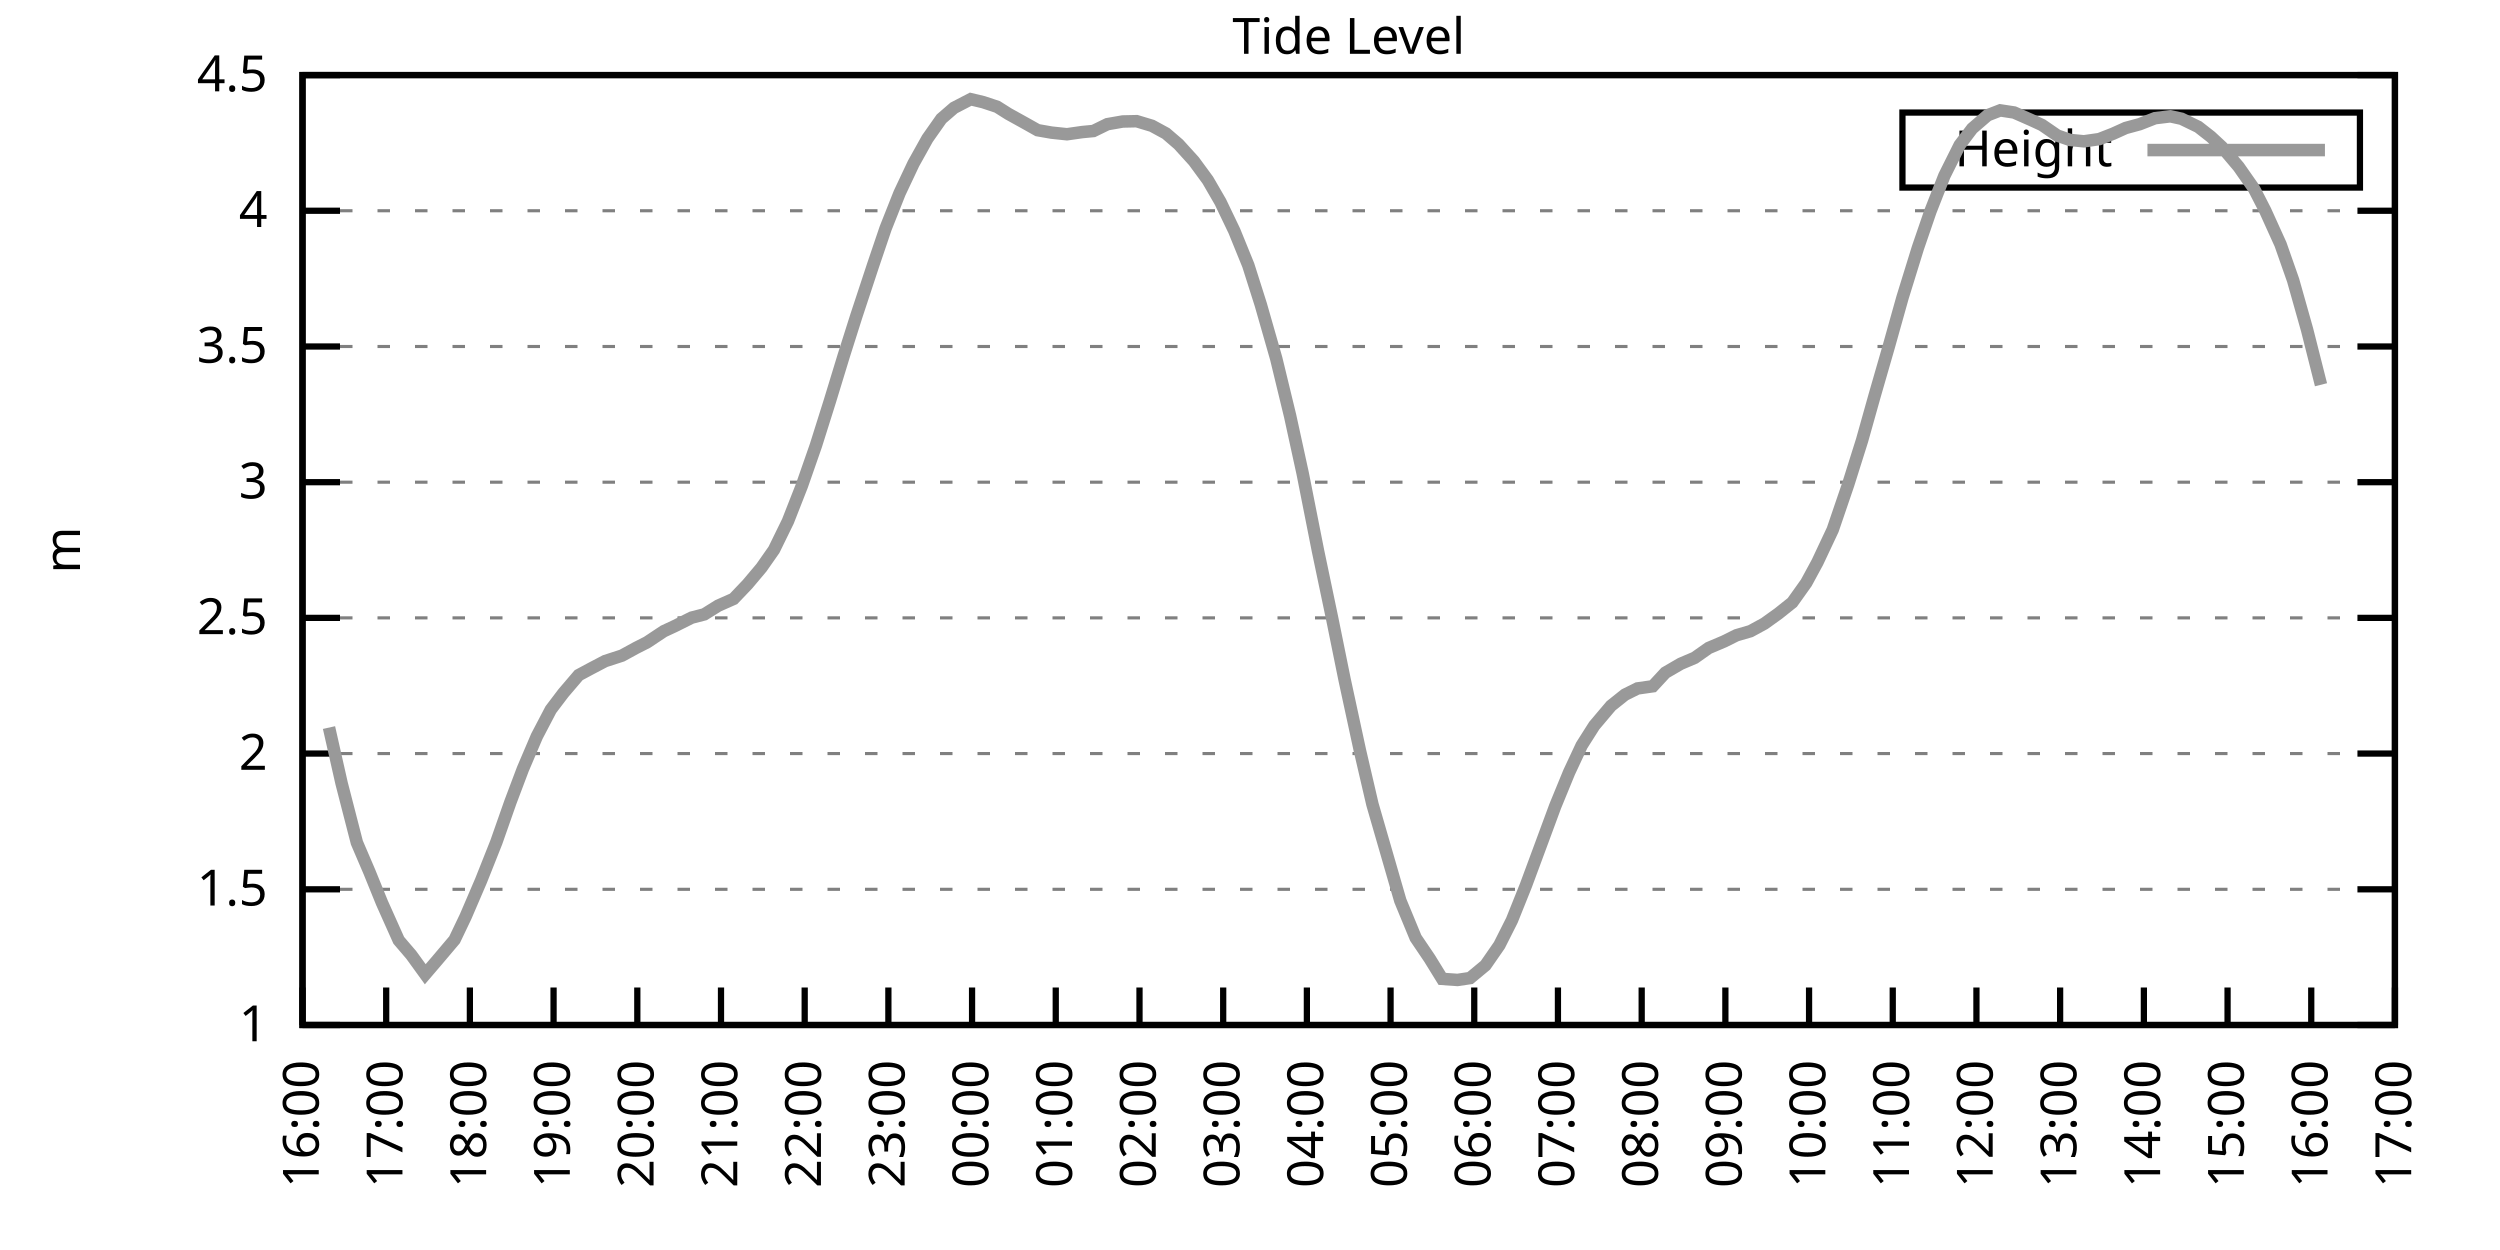
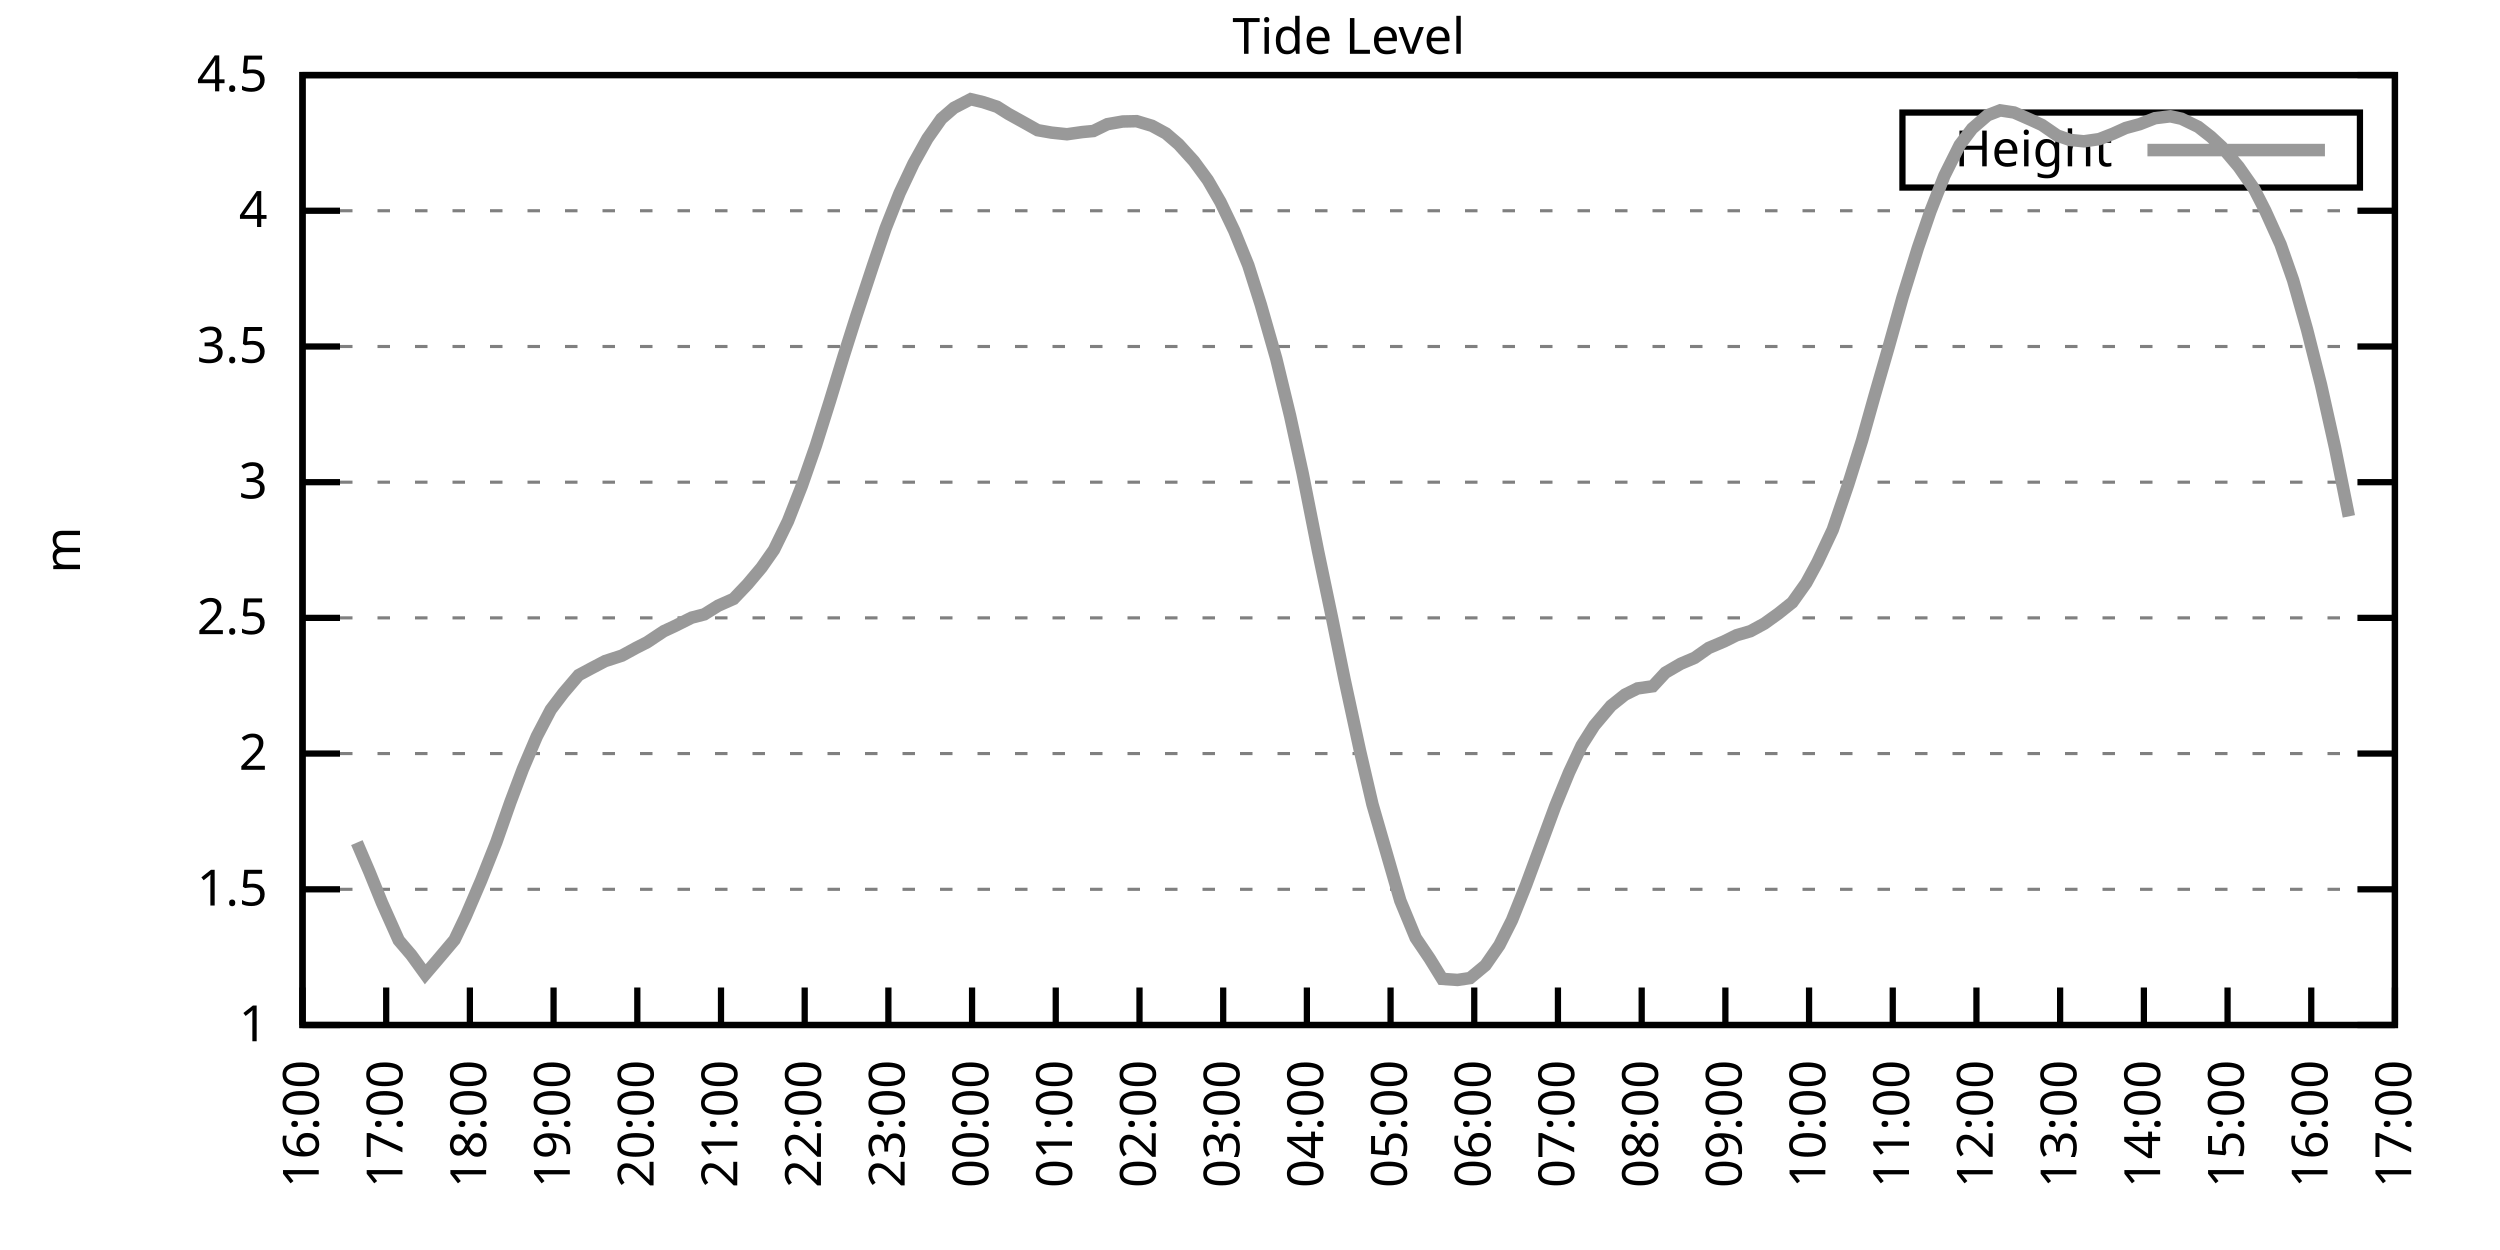
<svg xmlns="http://www.w3.org/2000/svg" xmlns:xlink="http://www.w3.org/1999/xlink" width="400" height="200" viewBox="0 0 400 200">
  <g id="gnuplot_canvas">
    <rect x="0" y="0" width="400" height="200" fill="none" />
    <defs>
      <circle id="gpDot" r="0.5" stroke-width="0.5" stroke="currentColor" />
      <path id="gpPt0" stroke-width="0.333" stroke="currentColor" d="M-1,0 h2 M0,-1 v2" />
      <path id="gpPt1" stroke-width="0.333" stroke="currentColor" d="M-1,-1 L1,1 M1,-1 L-1,1" />
      <path id="gpPt2" stroke-width="0.333" stroke="currentColor" d="M-1,0 L1,0 M0,-1 L0,1 M-1,-1 L1,1 M-1,1 L1,-1" />
      <rect id="gpPt3" stroke-width="0.333" stroke="currentColor" x="-1" y="-1" width="2" height="2" />
      <rect id="gpPt4" stroke-width="0.333" stroke="currentColor" fill="currentColor" x="-1" y="-1" width="2" height="2" />
      <circle id="gpPt5" stroke-width="0.333" stroke="currentColor" cx="0" cy="0" r="1" />
      <use xlink:href="#gpPt5" id="gpPt6" fill="currentColor" stroke="none" />
      <path id="gpPt7" stroke-width="0.333" stroke="currentColor" d="M0,-1.33 L-1.33,0.67 L1.33,0.67 z" />
      <use xlink:href="#gpPt7" id="gpPt8" fill="currentColor" stroke="none" />
      <use xlink:href="#gpPt7" id="gpPt9" stroke="currentColor" transform="rotate(180)" />
      <use xlink:href="#gpPt9" id="gpPt10" fill="currentColor" stroke="none" />
      <use xlink:href="#gpPt3" id="gpPt11" stroke="currentColor" transform="rotate(45)" />
      <use xlink:href="#gpPt11" id="gpPt12" fill="currentColor" stroke="none" />
      <path id="gpPt13" stroke-width="0.333" stroke="currentColor" d="M0,1.330 L1.265,0.411 L0.782,-1.067 L-0.782,-1.076 L-1.265,0.411 z" />
      <use xlink:href="#gpPt13" id="gpPt14" fill="currentColor" stroke="none" />
      <filter id="textbox" filterUnits="objectBoundingBox" x="0" y="0" height="1" width="1">
        <feFlood flood-color="white" flood-opacity="1" result="bgnd" />
        <feComposite in="SourceGraphic" in2="bgnd" operator="atop" />
      </filter>
      <filter id="greybox" filterUnits="objectBoundingBox" x="0" y="0" height="1" width="1">
        <feFlood flood-color="lightgrey" flood-opacity="1" result="grey" />
        <feComposite in="SourceGraphic" in2="grey" operator="atop" />
      </filter>
    </defs>
    <g fill="none" color="white" stroke="currentColor" stroke-width="1.00" stroke-linecap="butt" stroke-linejoin="miter">
</g>
    <g fill="none" color="black" stroke="currentColor" stroke-width="1.00" stroke-linecap="butt" stroke-linejoin="miter">
      <g stroke="none" shape-rendering="crispEdges">
        <polygon fill="rgb(255, 255, 255)" points="48.40,164.00 383.18,164.00 383.18,12.02 48.40,12.02 " />
      </g>
    </g>
    <g fill="none" color="black" stroke="currentColor" stroke-width="1.00" stroke-linecap="butt" stroke-linejoin="miter">
</g>
    <g fill="none" color="black" stroke="black" stroke-width="0.50" stroke-linecap="butt" stroke-linejoin="miter">
</g>
    <g fill="none" color="gray" stroke="currentColor" stroke-width="0.50" stroke-linecap="butt" stroke-linejoin="miter">
      <path stroke="gray" stroke-dasharray="2,4" class="gridline" d="M48.40,164.00 L383.19,164.00  " />
    </g>
    <g fill="none" color="gray" stroke="gray" stroke-width="1.00" stroke-linecap="butt" stroke-linejoin="miter">
</g>
    <g fill="none" color="black" stroke="currentColor" stroke-width="1.00" stroke-linecap="butt" stroke-linejoin="miter">
      <path stroke="black" d="M48.40,164.00 L54.40,164.00 M383.19,164.00 L377.19,164.00  " />
      <g transform="translate(42.80,166.60)" stroke="none" fill="black" font-family="Sans" font-size="8.00" text-anchor="end">
        <text>
          <tspan font-family="Sans"> 1</tspan>
        </text>
      </g>
    </g>
    <g fill="none" color="black" stroke="currentColor" stroke-width="1.00" stroke-linecap="butt" stroke-linejoin="miter">
</g>
    <g fill="none" color="black" stroke="black" stroke-width="0.50" stroke-linecap="butt" stroke-linejoin="miter">
</g>
    <g fill="none" color="gray" stroke="currentColor" stroke-width="0.50" stroke-linecap="butt" stroke-linejoin="miter">
      <path stroke="gray" stroke-dasharray="2,4" class="gridline" d="M48.40,142.29 L383.19,142.29  " />
    </g>
    <g fill="none" color="gray" stroke="gray" stroke-width="1.00" stroke-linecap="butt" stroke-linejoin="miter">
</g>
    <g fill="none" color="black" stroke="currentColor" stroke-width="1.00" stroke-linecap="butt" stroke-linejoin="miter">
      <path stroke="black" d="M48.40,142.29 L54.40,142.29 M383.19,142.29 L377.19,142.29  " />
      <g transform="translate(42.80,144.89)" stroke="none" fill="black" font-family="Sans" font-size="8.00" text-anchor="end">
        <text>
          <tspan font-family="Sans"> 1.5</tspan>
        </text>
      </g>
    </g>
    <g fill="none" color="black" stroke="currentColor" stroke-width="1.00" stroke-linecap="butt" stroke-linejoin="miter">
</g>
    <g fill="none" color="black" stroke="black" stroke-width="0.50" stroke-linecap="butt" stroke-linejoin="miter">
</g>
    <g fill="none" color="gray" stroke="currentColor" stroke-width="0.50" stroke-linecap="butt" stroke-linejoin="miter">
      <path stroke="gray" stroke-dasharray="2,4" class="gridline" d="M48.40,120.57 L383.19,120.57  " />
    </g>
    <g fill="none" color="gray" stroke="gray" stroke-width="1.00" stroke-linecap="butt" stroke-linejoin="miter">
</g>
    <g fill="none" color="black" stroke="currentColor" stroke-width="1.00" stroke-linecap="butt" stroke-linejoin="miter">
      <path stroke="black" d="M48.40,120.57 L54.40,120.57 M383.19,120.57 L377.19,120.57  " />
      <g transform="translate(42.80,123.17)" stroke="none" fill="black" font-family="Sans" font-size="8.00" text-anchor="end">
        <text>
          <tspan font-family="Sans"> 2</tspan>
        </text>
      </g>
    </g>
    <g fill="none" color="black" stroke="currentColor" stroke-width="1.00" stroke-linecap="butt" stroke-linejoin="miter">
</g>
    <g fill="none" color="black" stroke="black" stroke-width="0.50" stroke-linecap="butt" stroke-linejoin="miter">
</g>
    <g fill="none" color="gray" stroke="currentColor" stroke-width="0.50" stroke-linecap="butt" stroke-linejoin="miter">
      <path stroke="gray" stroke-dasharray="2,4" class="gridline" d="M48.40,98.86 L383.19,98.86  " />
    </g>
    <g fill="none" color="gray" stroke="gray" stroke-width="1.00" stroke-linecap="butt" stroke-linejoin="miter">
</g>
    <g fill="none" color="black" stroke="currentColor" stroke-width="1.00" stroke-linecap="butt" stroke-linejoin="miter">
      <path stroke="black" d="M48.40,98.86 L54.40,98.86 M383.19,98.86 L377.19,98.86  " />
      <g transform="translate(42.80,101.46)" stroke="none" fill="black" font-family="Sans" font-size="8.00" text-anchor="end">
        <text>
          <tspan font-family="Sans"> 2.5</tspan>
        </text>
      </g>
    </g>
    <g fill="none" color="black" stroke="currentColor" stroke-width="1.00" stroke-linecap="butt" stroke-linejoin="miter">
</g>
    <g fill="none" color="black" stroke="black" stroke-width="0.50" stroke-linecap="butt" stroke-linejoin="miter">
</g>
    <g fill="none" color="gray" stroke="currentColor" stroke-width="0.50" stroke-linecap="butt" stroke-linejoin="miter">
      <path stroke="gray" stroke-dasharray="2,4" class="gridline" d="M48.40,77.15 L383.19,77.15  " />
    </g>
    <g fill="none" color="gray" stroke="gray" stroke-width="1.00" stroke-linecap="butt" stroke-linejoin="miter">
</g>
    <g fill="none" color="black" stroke="currentColor" stroke-width="1.00" stroke-linecap="butt" stroke-linejoin="miter">
      <path stroke="black" d="M48.40,77.15 L54.40,77.15 M383.19,77.15 L377.19,77.15  " />
      <g transform="translate(42.80,79.75)" stroke="none" fill="black" font-family="Sans" font-size="8.00" text-anchor="end">
        <text>
          <tspan font-family="Sans"> 3</tspan>
        </text>
      </g>
    </g>
    <g fill="none" color="black" stroke="currentColor" stroke-width="1.00" stroke-linecap="butt" stroke-linejoin="miter">
</g>
    <g fill="none" color="black" stroke="black" stroke-width="0.50" stroke-linecap="butt" stroke-linejoin="miter">
</g>
    <g fill="none" color="gray" stroke="currentColor" stroke-width="0.50" stroke-linecap="butt" stroke-linejoin="miter">
      <path stroke="gray" stroke-dasharray="2,4" class="gridline" d="M48.40,55.44 L383.19,55.44  " />
    </g>
    <g fill="none" color="gray" stroke="gray" stroke-width="1.00" stroke-linecap="butt" stroke-linejoin="miter">
</g>
    <g fill="none" color="black" stroke="currentColor" stroke-width="1.00" stroke-linecap="butt" stroke-linejoin="miter">
      <path stroke="black" d="M48.40,55.44 L54.40,55.44 M383.19,55.44 L377.19,55.44  " />
      <g transform="translate(42.80,58.04)" stroke="none" fill="black" font-family="Sans" font-size="8.00" text-anchor="end">
        <text>
          <tspan font-family="Sans"> 3.5</tspan>
        </text>
      </g>
    </g>
    <g fill="none" color="black" stroke="currentColor" stroke-width="1.00" stroke-linecap="butt" stroke-linejoin="miter">
</g>
    <g fill="none" color="black" stroke="black" stroke-width="0.50" stroke-linecap="butt" stroke-linejoin="miter">
</g>
    <g fill="none" color="gray" stroke="currentColor" stroke-width="0.50" stroke-linecap="butt" stroke-linejoin="miter">
      <path stroke="gray" stroke-dasharray="2,4" class="gridline" d="M48.40,33.72 L383.19,33.72  " />
    </g>
    <g fill="none" color="gray" stroke="gray" stroke-width="1.00" stroke-linecap="butt" stroke-linejoin="miter">
</g>
    <g fill="none" color="black" stroke="currentColor" stroke-width="1.00" stroke-linecap="butt" stroke-linejoin="miter">
      <path stroke="black" d="M48.40,33.72 L54.40,33.72 M383.19,33.72 L377.19,33.72  " />
      <g transform="translate(42.80,36.32)" stroke="none" fill="black" font-family="Sans" font-size="8.00" text-anchor="end">
        <text>
          <tspan font-family="Sans"> 4</tspan>
        </text>
      </g>
    </g>
    <g fill="none" color="black" stroke="currentColor" stroke-width="1.00" stroke-linecap="butt" stroke-linejoin="miter">
</g>
    <g fill="none" color="black" stroke="black" stroke-width="0.50" stroke-linecap="butt" stroke-linejoin="miter">
</g>
    <g fill="none" color="gray" stroke="currentColor" stroke-width="0.50" stroke-linecap="butt" stroke-linejoin="miter">
      <path stroke="gray" stroke-dasharray="2,4" class="gridline" d="M48.40,12.01 L383.19,12.01  " />
    </g>
    <g fill="none" color="gray" stroke="gray" stroke-width="1.00" stroke-linecap="butt" stroke-linejoin="miter">
</g>
    <g fill="none" color="black" stroke="currentColor" stroke-width="1.00" stroke-linecap="butt" stroke-linejoin="miter">
      <path stroke="black" d="M48.40,12.01 L54.40,12.01 M383.19,12.01 L377.19,12.01  " />
      <g transform="translate(42.80,14.61)" stroke="none" fill="black" font-family="Sans" font-size="8.00" text-anchor="end">
        <text>
          <tspan font-family="Sans"> 4.5</tspan>
        </text>
      </g>
    </g>
    <g fill="none" color="black" stroke="currentColor" stroke-width="1.00" stroke-linecap="butt" stroke-linejoin="miter">
      <path stroke="black" d="M48.40,164.00 L48.40,158.00  " />
      <g transform="translate(51.00,169.60) rotate(270.00)" stroke="none" fill="black" font-family="Sans" font-size="8.00" text-anchor="end">
        <text>
          <tspan font-family="Sans">16:00</tspan>
        </text>
      </g>
    </g>
    <g fill="none" color="black" stroke="currentColor" stroke-width="1.00" stroke-linecap="butt" stroke-linejoin="miter">
      <path stroke="black" d="M61.79,164.00 L61.79,158.00  " />
      <g transform="translate(64.39,169.60) rotate(270.00)" stroke="none" fill="black" font-family="Sans" font-size="8.00" text-anchor="end">
        <text>
          <tspan font-family="Sans">17:00</tspan>
        </text>
      </g>
    </g>
    <g fill="none" color="black" stroke="currentColor" stroke-width="1.00" stroke-linecap="butt" stroke-linejoin="miter">
      <path stroke="black" d="M75.18,164.00 L75.18,158.00  " />
      <g transform="translate(77.78,169.60) rotate(270.00)" stroke="none" fill="black" font-family="Sans" font-size="8.00" text-anchor="end">
        <text>
          <tspan font-family="Sans">18:00</tspan>
        </text>
      </g>
    </g>
    <g fill="none" color="black" stroke="currentColor" stroke-width="1.00" stroke-linecap="butt" stroke-linejoin="miter">
      <path stroke="black" d="M88.57,164.00 L88.57,158.00  " />
      <g transform="translate(91.17,169.60) rotate(270.00)" stroke="none" fill="black" font-family="Sans" font-size="8.00" text-anchor="end">
        <text>
          <tspan font-family="Sans">19:00</tspan>
        </text>
      </g>
    </g>
    <g fill="none" color="black" stroke="currentColor" stroke-width="1.00" stroke-linecap="butt" stroke-linejoin="miter">
      <path stroke="black" d="M101.97,164.00 L101.97,158.00  " />
      <g transform="translate(104.57,169.60) rotate(270.00)" stroke="none" fill="black" font-family="Sans" font-size="8.00" text-anchor="end">
        <text>
          <tspan font-family="Sans">20:00</tspan>
        </text>
      </g>
    </g>
    <g fill="none" color="black" stroke="currentColor" stroke-width="1.00" stroke-linecap="butt" stroke-linejoin="miter">
      <path stroke="black" d="M115.36,164.00 L115.36,158.00  " />
      <g transform="translate(117.96,169.60) rotate(270.00)" stroke="none" fill="black" font-family="Sans" font-size="8.00" text-anchor="end">
        <text>
          <tspan font-family="Sans">21:00</tspan>
        </text>
      </g>
    </g>
    <g fill="none" color="black" stroke="currentColor" stroke-width="1.00" stroke-linecap="butt" stroke-linejoin="miter">
      <path stroke="black" d="M128.75,164.00 L128.75,158.00  " />
      <g transform="translate(131.35,169.60) rotate(270.00)" stroke="none" fill="black" font-family="Sans" font-size="8.00" text-anchor="end">
        <text>
          <tspan font-family="Sans">22:00</tspan>
        </text>
      </g>
    </g>
    <g fill="none" color="black" stroke="currentColor" stroke-width="1.00" stroke-linecap="butt" stroke-linejoin="miter">
      <path stroke="black" d="M142.14,164.00 L142.14,158.00  " />
      <g transform="translate(144.74,169.60) rotate(270.00)" stroke="none" fill="black" font-family="Sans" font-size="8.00" text-anchor="end">
        <text>
          <tspan font-family="Sans">23:00</tspan>
        </text>
      </g>
    </g>
    <g fill="none" color="black" stroke="currentColor" stroke-width="1.00" stroke-linecap="butt" stroke-linejoin="miter">
      <path stroke="black" d="M155.53,164.00 L155.53,158.00  " />
      <g transform="translate(158.13,169.60) rotate(270.00)" stroke="none" fill="black" font-family="Sans" font-size="8.00" text-anchor="end">
        <text>
          <tspan font-family="Sans">00:00</tspan>
        </text>
      </g>
    </g>
    <g fill="none" color="black" stroke="currentColor" stroke-width="1.00" stroke-linecap="butt" stroke-linejoin="miter">
      <path stroke="black" d="M168.92,164.00 L168.92,158.00  " />
      <g transform="translate(171.52,169.60) rotate(270.00)" stroke="none" fill="black" font-family="Sans" font-size="8.00" text-anchor="end">
        <text>
          <tspan font-family="Sans">01:00</tspan>
        </text>
      </g>
    </g>
    <g fill="none" color="black" stroke="currentColor" stroke-width="1.00" stroke-linecap="butt" stroke-linejoin="miter">
      <path stroke="black" d="M182.32,164.00 L182.32,158.00  " />
      <g transform="translate(184.92,169.60) rotate(270.00)" stroke="none" fill="black" font-family="Sans" font-size="8.00" text-anchor="end">
        <text>
          <tspan font-family="Sans">02:00</tspan>
        </text>
      </g>
    </g>
    <g fill="none" color="black" stroke="currentColor" stroke-width="1.00" stroke-linecap="butt" stroke-linejoin="miter">
      <path stroke="black" d="M195.71,164.00 L195.71,158.00  " />
      <g transform="translate(198.31,169.60) rotate(270.00)" stroke="none" fill="black" font-family="Sans" font-size="8.00" text-anchor="end">
        <text>
          <tspan font-family="Sans">03:00</tspan>
        </text>
      </g>
    </g>
    <g fill="none" color="black" stroke="currentColor" stroke-width="1.00" stroke-linecap="butt" stroke-linejoin="miter">
      <path stroke="black" d="M209.10,164.00 L209.10,158.00  " />
      <g transform="translate(211.70,169.60) rotate(270.00)" stroke="none" fill="black" font-family="Sans" font-size="8.00" text-anchor="end">
        <text>
          <tspan font-family="Sans">04:00</tspan>
        </text>
      </g>
    </g>
    <g fill="none" color="black" stroke="currentColor" stroke-width="1.00" stroke-linecap="butt" stroke-linejoin="miter">
      <path stroke="black" d="M222.49,164.00 L222.49,158.00  " />
      <g transform="translate(225.09,169.60) rotate(270.00)" stroke="none" fill="black" font-family="Sans" font-size="8.00" text-anchor="end">
        <text>
          <tspan font-family="Sans">05:00</tspan>
        </text>
      </g>
    </g>
    <g fill="none" color="black" stroke="currentColor" stroke-width="1.00" stroke-linecap="butt" stroke-linejoin="miter">
      <path stroke="black" d="M235.88,164.00 L235.88,158.00  " />
      <g transform="translate(238.48,169.60) rotate(270.00)" stroke="none" fill="black" font-family="Sans" font-size="8.00" text-anchor="end">
        <text>
          <tspan font-family="Sans">06:00</tspan>
        </text>
      </g>
    </g>
    <g fill="none" color="black" stroke="currentColor" stroke-width="1.00" stroke-linecap="butt" stroke-linejoin="miter">
      <path stroke="black" d="M249.27,164.00 L249.27,158.00  " />
      <g transform="translate(251.87,169.60) rotate(270.00)" stroke="none" fill="black" font-family="Sans" font-size="8.00" text-anchor="end">
        <text>
          <tspan font-family="Sans">07:00</tspan>
        </text>
      </g>
    </g>
    <g fill="none" color="black" stroke="currentColor" stroke-width="1.00" stroke-linecap="butt" stroke-linejoin="miter">
      <path stroke="black" d="M262.67,164.00 L262.67,158.00  " />
      <g transform="translate(265.27,169.60) rotate(270.00)" stroke="none" fill="black" font-family="Sans" font-size="8.00" text-anchor="end">
        <text>
          <tspan font-family="Sans">08:00</tspan>
        </text>
      </g>
    </g>
    <g fill="none" color="black" stroke="currentColor" stroke-width="1.00" stroke-linecap="butt" stroke-linejoin="miter">
      <path stroke="black" d="M276.06,164.00 L276.06,158.00  " />
      <g transform="translate(278.66,169.60) rotate(270.00)" stroke="none" fill="black" font-family="Sans" font-size="8.00" text-anchor="end">
        <text>
          <tspan font-family="Sans">09:00</tspan>
        </text>
      </g>
    </g>
    <g fill="none" color="black" stroke="currentColor" stroke-width="1.00" stroke-linecap="butt" stroke-linejoin="miter">
      <path stroke="black" d="M289.45,164.00 L289.45,158.00  " />
      <g transform="translate(292.05,169.60) rotate(270.00)" stroke="none" fill="black" font-family="Sans" font-size="8.00" text-anchor="end">
        <text>
          <tspan font-family="Sans">10:00</tspan>
        </text>
      </g>
    </g>
    <g fill="none" color="black" stroke="currentColor" stroke-width="1.00" stroke-linecap="butt" stroke-linejoin="miter">
      <path stroke="black" d="M302.84,164.00 L302.84,158.00  " />
      <g transform="translate(305.44,169.60) rotate(270.00)" stroke="none" fill="black" font-family="Sans" font-size="8.00" text-anchor="end">
        <text>
          <tspan font-family="Sans">11:00</tspan>
        </text>
      </g>
    </g>
    <g fill="none" color="black" stroke="currentColor" stroke-width="1.00" stroke-linecap="butt" stroke-linejoin="miter">
      <path stroke="black" d="M316.23,164.00 L316.23,158.00  " />
      <g transform="translate(318.83,169.60) rotate(270.00)" stroke="none" fill="black" font-family="Sans" font-size="8.00" text-anchor="end">
        <text>
          <tspan font-family="Sans">12:00</tspan>
        </text>
      </g>
    </g>
    <g fill="none" color="black" stroke="currentColor" stroke-width="1.00" stroke-linecap="butt" stroke-linejoin="miter">
      <path stroke="black" d="M329.62,164.00 L329.62,158.00  " />
      <g transform="translate(332.22,169.60) rotate(270.00)" stroke="none" fill="black" font-family="Sans" font-size="8.00" text-anchor="end">
        <text>
          <tspan font-family="Sans">13:00</tspan>
        </text>
      </g>
    </g>
    <g fill="none" color="black" stroke="currentColor" stroke-width="1.00" stroke-linecap="butt" stroke-linejoin="miter">
      <path stroke="black" d="M343.02,164.00 L343.02,158.00  " />
      <g transform="translate(345.62,169.60) rotate(270.00)" stroke="none" fill="black" font-family="Sans" font-size="8.00" text-anchor="end">
        <text>
          <tspan font-family="Sans">14:00</tspan>
        </text>
      </g>
    </g>
    <g fill="none" color="black" stroke="currentColor" stroke-width="1.00" stroke-linecap="butt" stroke-linejoin="miter">
      <path stroke="black" d="M356.41,164.00 L356.41,158.00  " />
      <g transform="translate(359.01,169.60) rotate(270.00)" stroke="none" fill="black" font-family="Sans" font-size="8.00" text-anchor="end">
        <text>
          <tspan font-family="Sans">15:00</tspan>
        </text>
      </g>
    </g>
    <g fill="none" color="black" stroke="currentColor" stroke-width="1.00" stroke-linecap="butt" stroke-linejoin="miter">
      <path stroke="black" d="M369.80,164.00 L369.80,158.00  " />
      <g transform="translate(372.40,169.60) rotate(270.00)" stroke="none" fill="black" font-family="Sans" font-size="8.00" text-anchor="end">
        <text>
          <tspan font-family="Sans">16:00</tspan>
        </text>
      </g>
    </g>
    <g fill="none" color="black" stroke="currentColor" stroke-width="1.00" stroke-linecap="butt" stroke-linejoin="miter">
      <path stroke="black" d="M383.19,164.00 L383.19,158.00  " />
      <g transform="translate(385.79,169.60) rotate(270.00)" stroke="none" fill="black" font-family="Sans" font-size="8.00" text-anchor="end">
        <text>
          <tspan font-family="Sans">17:00</tspan>
        </text>
      </g>
    </g>
    <g fill="none" color="black" stroke="currentColor" stroke-width="1.00" stroke-linecap="butt" stroke-linejoin="miter">
</g>
    <g fill="none" color="black" stroke="currentColor" stroke-width="1.00" stroke-linecap="butt" stroke-linejoin="miter">
      <path stroke="black" d="M48.40,12.01 L48.40,164.00 L383.19,164.00 L383.19,12.01 L48.40,12.01 Z  " />
    </g>
    <g fill="none" color="black" stroke="currentColor" stroke-width="1.00" stroke-linecap="butt" stroke-linejoin="miter">
</g>
    <g fill="none" color="black" stroke="currentColor" stroke-width="1.00" stroke-linecap="butt" stroke-linejoin="miter">
      <path stroke="black" d="M304.39,30.01 L304.39,18.01 L377.59,18.01 L377.59,30.01 L304.39,30.01 Z  " />
    </g>
    <g id="Tide_level_plot_1">
      <g fill="none" color="white" stroke="black" stroke-width="2.00" stroke-linecap="butt" stroke-linejoin="miter">
</g>
      <g fill="none" color="black" stroke="currentColor" stroke-width="2.00" stroke-linecap="butt" stroke-linejoin="miter">
        <g transform="translate(337.99,26.61)" stroke="none" fill="black" font-family="Sans" font-size="8.00" text-anchor="end">
          <text>
            <tspan font-family="Sans">Height</tspan>
          </text>
        </g>
      </g>
      <g fill="none" color="black" stroke="currentColor" stroke-width="2.00" stroke-linecap="butt" stroke-linejoin="miter">
-         <path stroke="rgb(153, 153, 153)" d="M343.59,24.01 L371.99,24.01 M52.64,116.41 L54.65,125.31 L57.10,134.82 L59.11,139.51 L61.12,144.46 L63.80,150.45   L65.81,152.80 L68.04,155.88 L70.05,153.53 L72.73,150.36 L74.51,146.63 L76.97,140.90 L79.42,134.73 L81.66,128.35   L83.66,123.05 L85.90,117.80 L88.13,113.54 L90.14,110.89 L92.59,108.02 L94.60,106.94 L96.83,105.77 L99.51,104.90   L101.74,103.68 L103.53,102.77 L106.21,100.99 L107.99,100.16 L110.67,98.82 L112.68,98.30 L114.91,96.91 L117.37,95.82   L119.60,93.48 L121.83,90.83 L123.84,87.96 L126.07,83.40 L128.30,77.71 L130.54,71.29 L132.77,64.21 L135.00,56.91   L137.01,50.57 L139.69,42.45 L141.69,36.55 L143.93,30.90 L146.16,26.17 L148.39,22.17 L150.62,19.00 L152.63,17.26   L155.31,15.87 L157.32,16.35 L159.55,17.09 L161.34,18.22 L164.01,19.70 L166.02,20.83 L168.25,21.22 L170.71,21.48   L173.17,21.13 L174.95,20.96 L177.18,19.87 L179.64,19.44 L181.87,19.39 L184.32,20.13 L186.56,21.35 L188.57,23.08   L191.02,25.78 L193.25,28.82 L195.26,32.29 L197.49,36.94 L199.73,42.45 L201.73,48.75 L204.19,57.35 L206.42,66.55   L208.43,75.76 L210.88,88.14 L213.12,98.82 L215.13,108.72 L217.58,120.05 L219.59,128.69 L224.05,144.11 L226.51,150.06   L228.74,153.36 L230.75,156.62 L233.20,156.79 L235.21,156.49 L237.67,154.45 L239.90,151.23 L241.91,147.24 L244.14,141.68   L246.60,135.04 L248.83,129.00 L251.06,123.57 L253.07,119.27 L255.08,116.10 L257.76,112.93 L259.99,111.15 L262.00,110.15   L264.45,109.80 L266.46,107.63 L268.92,106.20 L271.15,105.25 L273.38,103.68 L275.83,102.64 L277.84,101.64 L280.07,100.99   L282.31,99.77 L284.54,98.17 L286.77,96.39 L289.00,93.26 L290.79,89.96 L293.24,84.75 L295.70,77.54 L297.93,70.46   L299.94,63.30 L302.17,55.57 L304.40,47.62 L306.86,39.67 L308.87,33.81 L311.10,28.12 L313.55,23.21 L315.56,20.56   L318.02,18.44 L320.03,17.66 L322.26,18.00 L324.94,19.18 L326.72,20.00 L329.18,21.69 L331.19,22.39 L333.42,22.61   L335.87,22.26 L338.10,21.39 L340.11,20.48 L342.35,19.87 L344.80,18.91 L347.26,18.61 L349.04,19.00 L351.72,20.30   L353.73,21.87 L355.51,23.52 L358.19,26.69 L360.65,30.21 L362.43,33.68 L364.89,39.11 L366.90,44.84 L369.13,52.74   L371.36,61.56  " />
+         <path stroke="rgb(153, 153, 153)" d="M343.59,24.01 L371.99,24.01 M57.10,134.82 L59.11,139.51 L61.12,144.46 L63.80,150.45 L65.81,152.80 L68.04,155.88   L70.05,153.53 L72.73,150.36 L74.51,146.63 L76.97,140.90 L79.42,134.73 L81.66,128.35 L83.66,123.05 L85.90,117.80   L88.13,113.54 L90.14,110.89 L92.59,108.02 L94.60,106.94 L96.83,105.77 L99.51,104.90 L101.74,103.68 L103.53,102.77   L106.21,100.99 L107.99,100.16 L110.67,98.82 L112.68,98.30 L114.91,96.91 L117.37,95.82 L119.60,93.48 L121.83,90.83   L123.84,87.96 L126.07,83.40 L128.30,77.71 L130.54,71.29 L132.77,64.21 L135.00,56.91 L137.01,50.57 L139.69,42.45   L141.69,36.55 L143.93,30.90 L146.16,26.17 L148.39,22.17 L150.62,19.00 L152.63,17.26 L155.31,15.87 L157.32,16.35   L159.55,17.09 L161.34,18.22 L164.01,19.70 L166.02,20.83 L168.25,21.22 L170.71,21.48 L173.17,21.13 L174.95,20.96   L177.18,19.87 L179.64,19.44 L181.87,19.39 L184.32,20.13 L186.56,21.35 L188.57,23.08 L191.02,25.78 L193.25,28.82   L195.26,32.29 L197.49,36.94 L199.73,42.45 L201.73,48.75 L204.19,57.35 L206.42,66.55 L208.43,75.76 L210.88,88.14   L213.12,98.82 L215.13,108.72 L217.58,120.05 L219.59,128.69 L224.05,144.11 L226.51,150.06 L228.74,153.36 L230.75,156.62   L233.20,156.79 L235.21,156.49 L237.67,154.45 L239.90,151.23 L241.91,147.24 L244.14,141.68 L246.60,135.04 L248.83,129.00   L251.06,123.57 L253.07,119.27 L255.08,116.10 L257.76,112.93 L259.99,111.15 L262.00,110.15 L264.45,109.80 L266.46,107.63   L268.92,106.20 L271.15,105.25 L273.38,103.68 L275.83,102.64 L277.84,101.64 L280.07,100.99 L282.31,99.77 L284.54,98.17   L286.77,96.39 L289.00,93.26 L290.79,89.96 L293.24,84.75 L295.70,77.54 L297.93,70.46 L299.94,63.30 L302.17,55.57   L304.40,47.62 L306.86,39.67 L308.87,33.81 L311.10,28.12 L313.55,23.21 L315.56,20.56 L318.02,18.44 L320.03,17.66   L322.26,18.00 L324.94,19.18 L326.72,20.00 L329.18,21.69 L331.19,22.39 L333.42,22.61 L335.87,22.26 L338.10,21.39   L340.11,20.48 L342.35,19.87 L344.80,18.91 L347.26,18.61 L349.04,19.00 L351.72,20.30 L353.73,21.87 L355.51,23.52   L358.19,26.69 L360.65,30.21 L362.43,33.68 L364.89,39.11 L366.90,44.84 L369.13,52.74 L371.36,61.56 L373.59,71.55   L375.82,82.62  " />
      </g>
    </g>
    <g fill="none" color="black" stroke="currentColor" stroke-width="2.00" stroke-linecap="butt" stroke-linejoin="miter">
</g>
    <g fill="none" color="black" stroke="black" stroke-width="1.00" stroke-linecap="butt" stroke-linejoin="miter">
</g>
    <g fill="none" color="black" stroke="currentColor" stroke-width="1.00" stroke-linecap="butt" stroke-linejoin="miter">
      <path stroke="black" d="M48.40,12.01 L48.40,164.00 L383.19,164.00 L383.19,12.01 L48.40,12.01 Z  " />
      <g transform="translate(12.80,88.01) rotate(270.00)" stroke="none" fill="black" font-family="Sans" font-size="8.00" text-anchor="middle">
        <text>
          <tspan font-family="Sans">m</tspan>
        </text>
      </g>
    </g>
    <g fill="none" color="black" stroke="currentColor" stroke-width="1.00" stroke-linecap="butt" stroke-linejoin="miter">
</g>
    <g fill="none" color="black" stroke="currentColor" stroke-width="1.00" stroke-linecap="butt" stroke-linejoin="miter">
      <g transform="translate(215.79,8.61)" stroke="none" fill="black" font-family="Sans" font-size="8.00" text-anchor="middle">
        <text>
          <tspan font-family="Sans">Tide Level</tspan>
        </text>
      </g>
    </g>
    <g fill="none" color="black" stroke="currentColor" stroke-width="1.00" stroke-linecap="butt" stroke-linejoin="miter">
</g>
  </g>
</svg>
